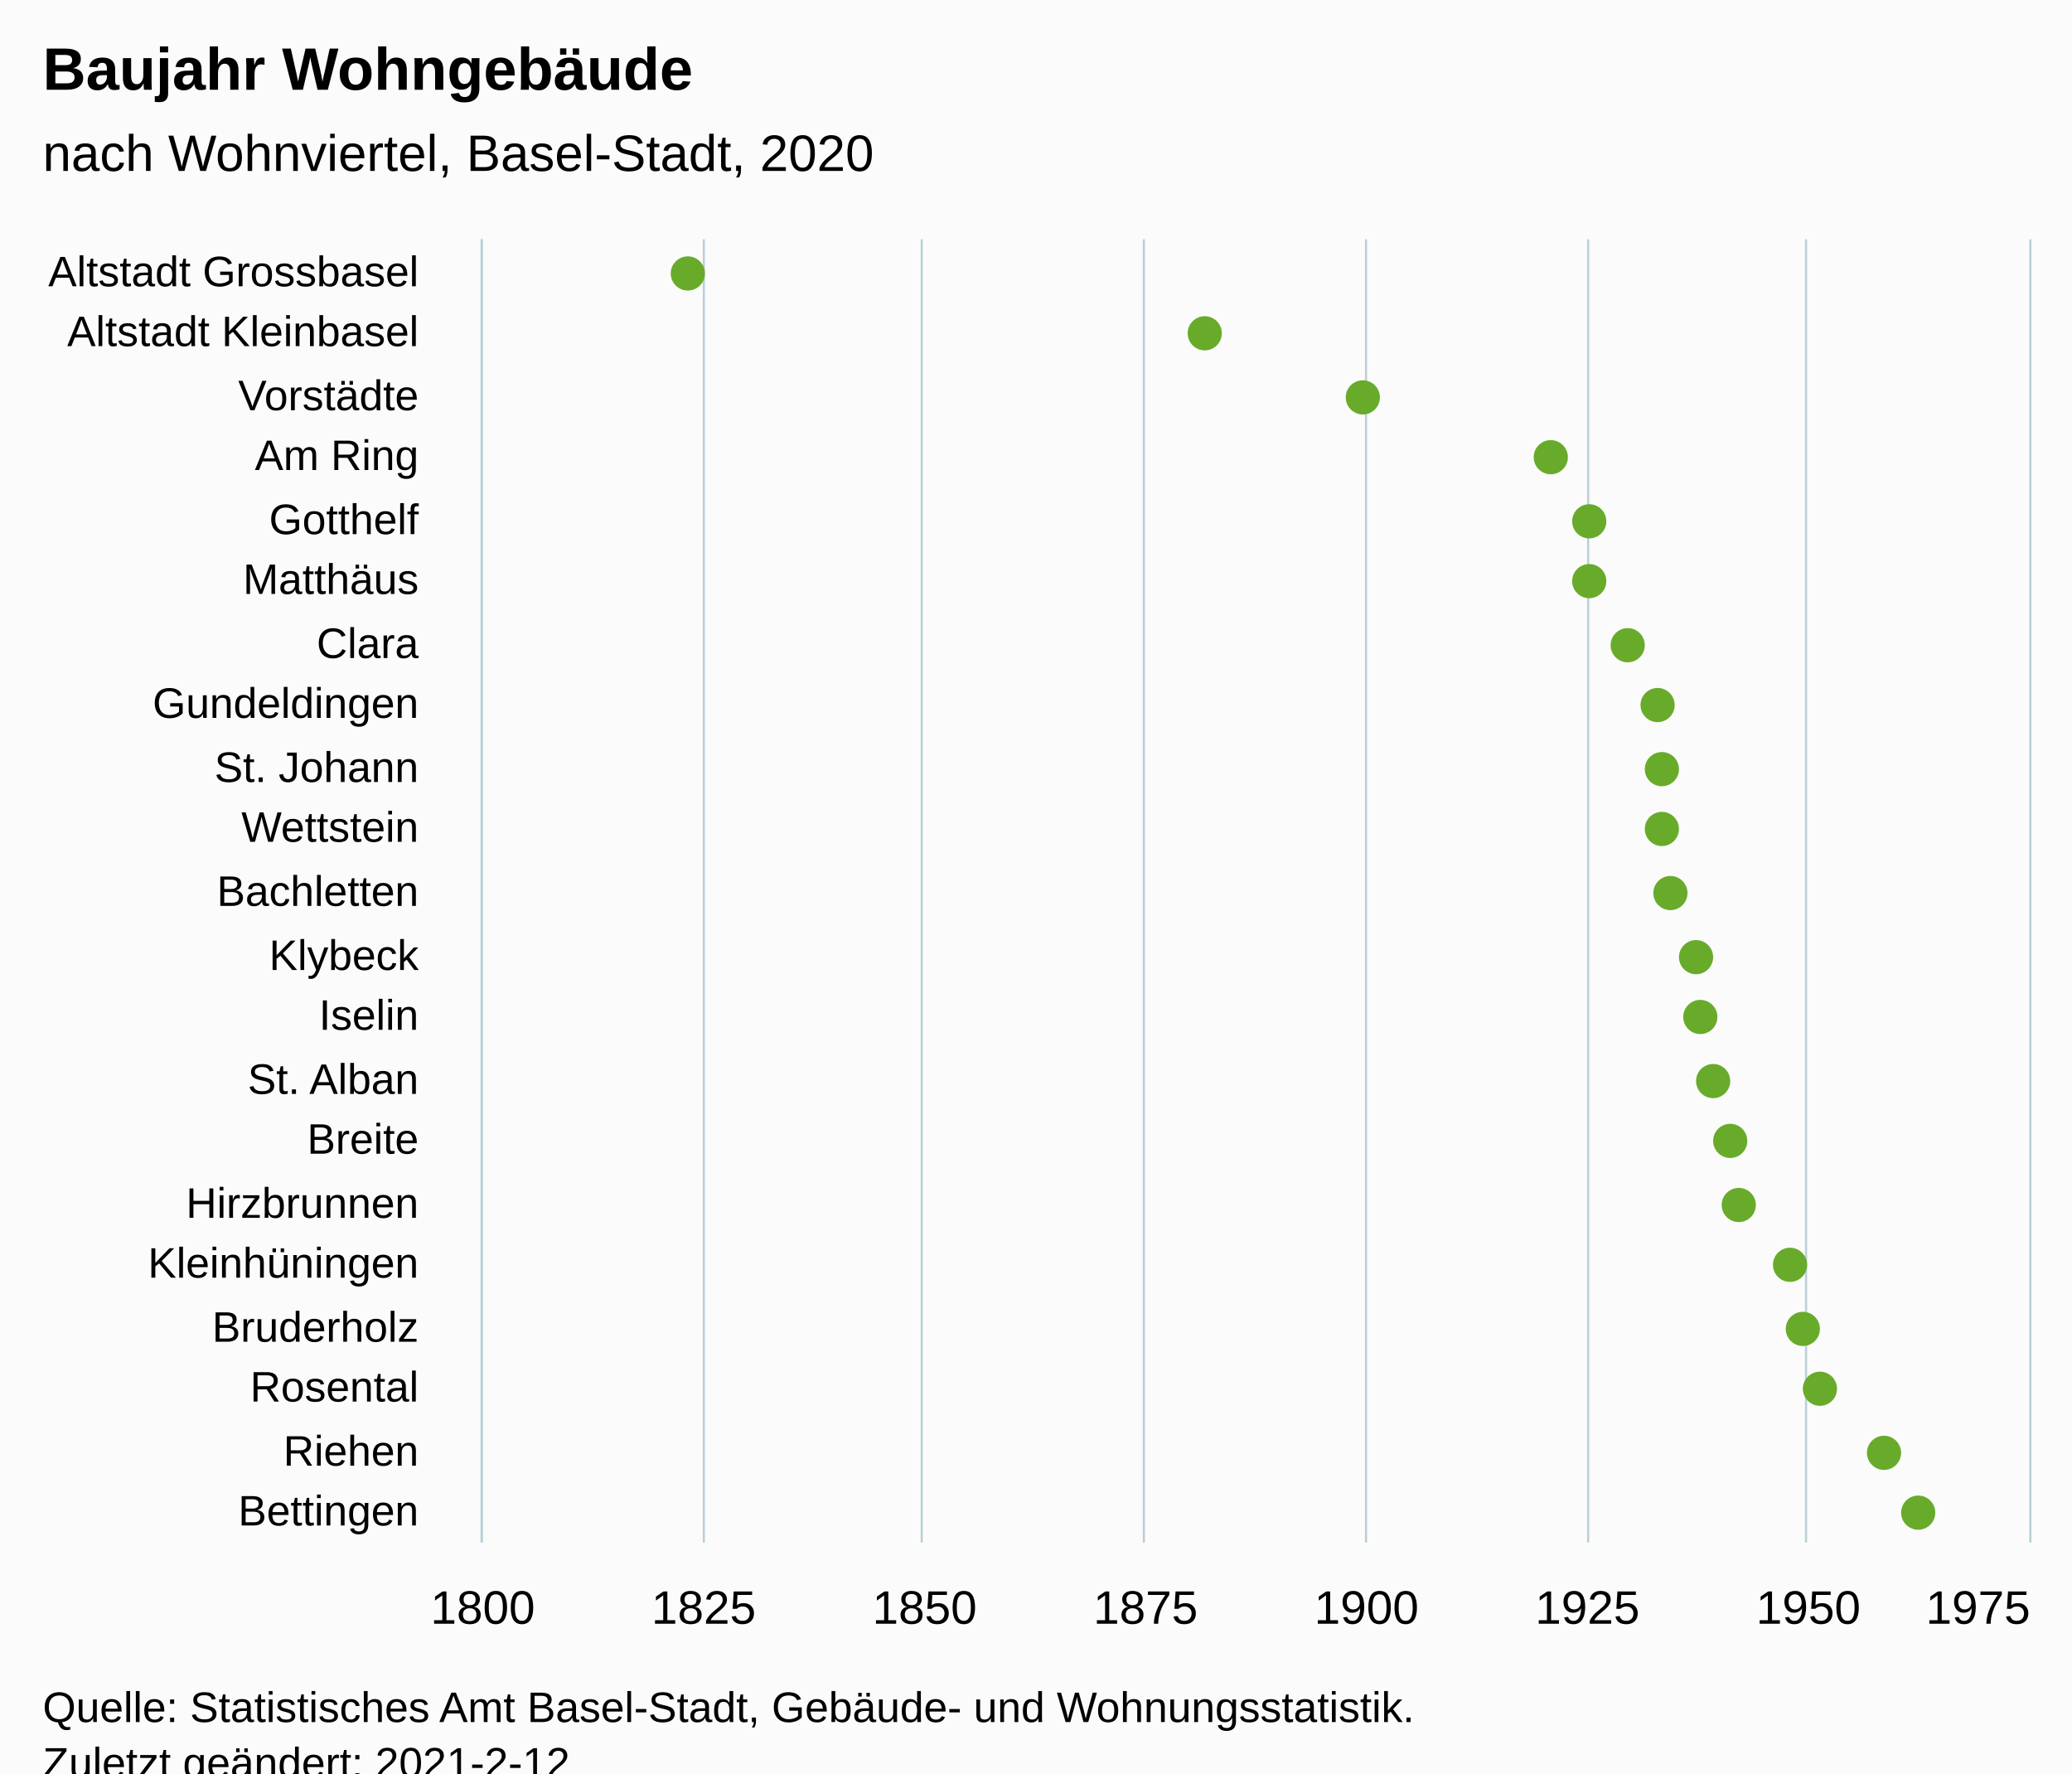
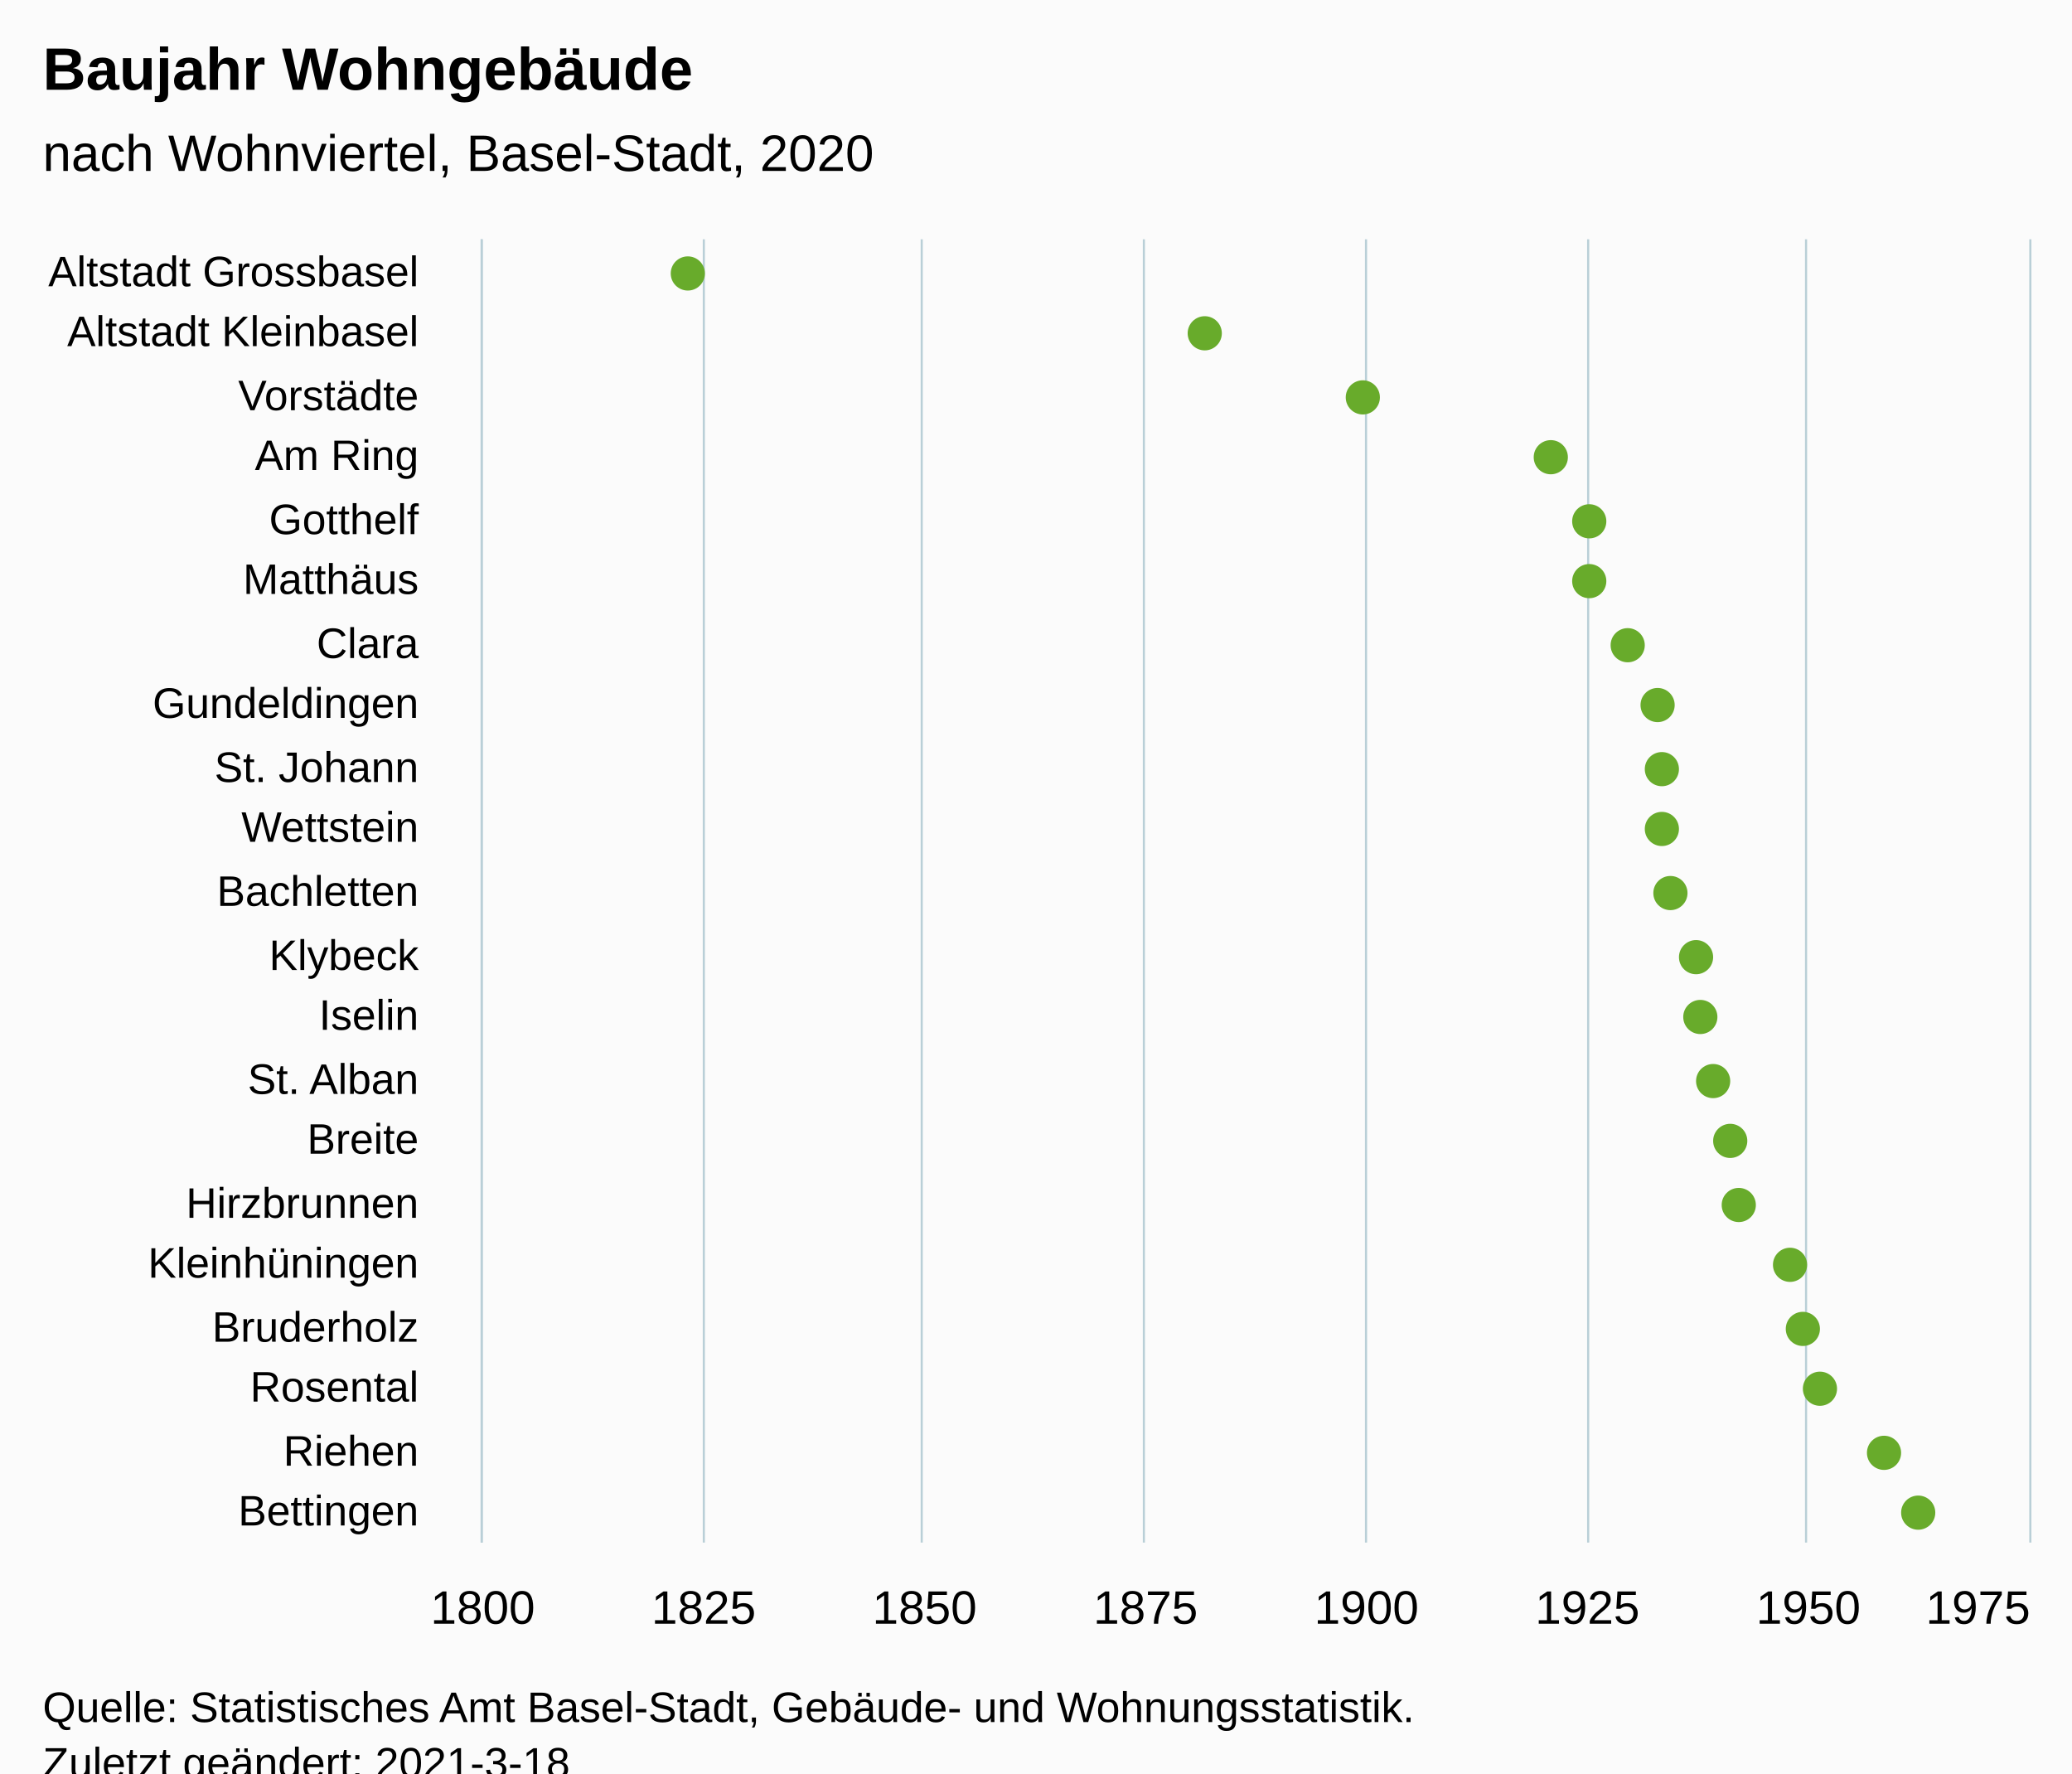
<svg xmlns="http://www.w3.org/2000/svg" version="1.1" class="highcharts-root" style="font-family:Arial;font-size:12px;" viewBox="0 0 485 415">
  <defs>
-     <clipPath id="highcharts-1kzpw7f-48-">
+     <clipPath id="highcharts-3s6ya2z-48-">
      <rect x="0" y="0" width="305" height="362" fill="none" />
    </clipPath>
-     <clipPath id="highcharts-1kzpw7f-70-">
+     <clipPath id="highcharts-3s6ya2z-70-">
      <rect x="0" y="0" width="305" height="362" fill="none" />
    </clipPath>
  </defs>
  <rect fill="#fbfbfb" class="highcharts-background" x="0" y="0" width="485" height="428" rx="0" ry="0" />
  <rect fill="none" class="highcharts-plot-background" x="113" y="56" width="362" height="305" />
  <g class="highcharts-pane-group" data-z-index="0" />
  <g class="highcharts-grid highcharts-xaxis-grid" data-z-index="1">
    <path fill="none" data-z-index="1" class="highcharts-grid-line" d="M 113 71.5 L 475 71.5" opacity="1" />
    <path fill="none" data-z-index="1" class="highcharts-grid-line" d="M 113 85.5 L 475 85.5" opacity="1" />
    <path fill="none" data-z-index="1" class="highcharts-grid-line" d="M 113 100.5 L 475 100.5" opacity="1" />
    <path fill="none" data-z-index="1" class="highcharts-grid-line" d="M 113 114.5 L 475 114.5" opacity="1" />
    <path fill="none" data-z-index="1" class="highcharts-grid-line" d="M 113 129.5 L 475 129.5" opacity="1" />
    <path fill="none" data-z-index="1" class="highcharts-grid-line" d="M 113 143.5 L 475 143.5" opacity="1" />
    <path fill="none" data-z-index="1" class="highcharts-grid-line" d="M 113 158.5 L 475 158.5" opacity="1" />
    <path fill="none" data-z-index="1" class="highcharts-grid-line" d="M 113 172.5 L 475 172.5" opacity="1" />
    <path fill="none" data-z-index="1" class="highcharts-grid-line" d="M 113 187.5 L 475 187.5" opacity="1" />
    <path fill="none" data-z-index="1" class="highcharts-grid-line" d="M 113 201.5 L 475 201.5" opacity="1" />
    <path fill="none" data-z-index="1" class="highcharts-grid-line" d="M 113 216.5 L 475 216.5" opacity="1" />
    <path fill="none" data-z-index="1" class="highcharts-grid-line" d="M 113 230.5 L 475 230.5" opacity="1" />
    <path fill="none" data-z-index="1" class="highcharts-grid-line" d="M 113 245.5 L 475 245.5" opacity="1" />
    <path fill="none" data-z-index="1" class="highcharts-grid-line" d="M 113 259.5 L 475 259.5" opacity="1" />
    <path fill="none" data-z-index="1" class="highcharts-grid-line" d="M 113 274.5 L 475 274.5" opacity="1" />
    <path fill="none" data-z-index="1" class="highcharts-grid-line" d="M 113 288.5 L 475 288.5" opacity="1" />
    <path fill="none" data-z-index="1" class="highcharts-grid-line" d="M 113 303.5 L 475 303.5" opacity="1" />
    <path fill="none" data-z-index="1" class="highcharts-grid-line" d="M 113 317.5 L 475 317.5" opacity="1" />
    <path fill="none" data-z-index="1" class="highcharts-grid-line" d="M 113 332.5 L 475 332.5" opacity="1" />
    <path fill="none" data-z-index="1" class="highcharts-grid-line" d="M 113 346.5 L 475 346.5" opacity="1" />
    <path fill="none" data-z-index="1" class="highcharts-grid-line" d="M 113 361.5 L 475 361.5" opacity="1" />
    <path fill="none" data-z-index="1" class="highcharts-grid-line" d="M 113 56.5 L 475 56.5" opacity="1" />
  </g>
  <g class="highcharts-grid highcharts-yaxis-grid" data-z-index="1">
    <path fill="none" stroke="#B9CFD7" stroke-width="0.5" data-z-index="1" class="highcharts-grid-line" d="M 112.75 56 L 112.75 361" opacity="1" />
    <path fill="none" stroke="#B9CFD7" stroke-width="0.5" data-z-index="1" class="highcharts-grid-line" d="M 164.75 56 L 164.75 361" opacity="1" />
    <path fill="none" stroke="#B9CFD7" stroke-width="0.5" data-z-index="1" class="highcharts-grid-line" d="M 215.75 56 L 215.75 361" opacity="1" />
    <path fill="none" stroke="#B9CFD7" stroke-width="0.5" data-z-index="1" class="highcharts-grid-line" d="M 267.75 56 L 267.75 361" opacity="1" />
    <path fill="none" stroke="#B9CFD7" stroke-width="0.5" data-z-index="1" class="highcharts-grid-line" d="M 319.75 56 L 319.75 361" opacity="1" />
    <path fill="none" stroke="#B9CFD7" stroke-width="0.5" data-z-index="1" class="highcharts-grid-line" d="M 371.75 56 L 371.75 361" opacity="1" />
    <path fill="none" stroke="#B9CFD7" stroke-width="0.5" data-z-index="1" class="highcharts-grid-line" d="M 422.75 56 L 422.75 361" opacity="1" />
    <path fill="none" stroke="#B9CFD7" stroke-width="0.5" data-z-index="1" class="highcharts-grid-line" d="M 475.25 56 L 475.25 361" opacity="1" />
  </g>
  <rect fill="none" class="highcharts-plot-border" data-z-index="1" x="113" y="56" width="362" height="305" />
  <g class="highcharts-axis highcharts-xaxis" data-z-index="2">
    <path fill="none" class="highcharts-axis-line" stroke="#B9CFD7" stroke-width="0.5" data-z-index="7" d="M 112.75 56 L 112.75 361" />
  </g>
  <g class="highcharts-axis highcharts-yaxis" data-z-index="2">
    <path fill="none" class="highcharts-axis-line" data-z-index="7" d="M 113 361 L 475 361" />
  </g>
  <g class="highcharts-series-group" data-z-index="3">
-     <g class="highcharts-series highcharts-series-0 highcharts-scatter-series" data-z-index="0.1" opacity="1" transform="translate(475,361) rotate(90) scale(-1,1) scale(1 1)" clip-path="url(#highcharts-1kzpw7f-70-)" />
+     <g class="highcharts-series highcharts-series-0 highcharts-scatter-series" data-z-index="0.1" opacity="1" transform="translate(475,361) rotate(90) scale(-1,1) scale(1 1)" clip-path="url(#highcharts-3s6ya2z-70-)" />
    <g class="highcharts-markers highcharts-series-0 highcharts-scatter-series" data-z-index="0.1" opacity="1" transform="translate(475,361) rotate(90) scale(-1,1) scale(1 1)" clip-path="none">
      <path fill="#68AB2B" d="M 297 318 A 4 4 0 1 1 297.004 318 Z" opacity="1" class="highcharts-point" />
      <path fill="#68AB2B" d="M 283 197 A 4 4 0 1 1 283.004 197 Z" opacity="1" class="highcharts-point" />
      <path fill="#68AB2B" d="M 268 160 A 4 4 0 1 1 268.004 160 Z" opacity="1" class="highcharts-point" />
      <path fill="#68AB2B" d="M 254 116 A 4 4 0 1 1 254.004 116 Z" opacity="1" class="highcharts-point" />
      <path fill="#68AB2B" d="M 239 107 A 4 4 0 1 1 239.004 107 Z" opacity="1" class="highcharts-point" />
      <path fill="#68AB2B" d="M 225 107 A 4 4 0 1 1 225.004 107 Z" opacity="1" class="highcharts-point" />
      <path fill="#68AB2B" d="M 210 98 A 4 4 0 1 1 210.004 98 Z" opacity="1" class="highcharts-point" />
      <path fill="#68AB2B" d="M 196 91 A 4 4 0 1 1 196.004 91 Z" opacity="1" class="highcharts-point" />
      <path fill="#68AB2B" d="M 181 90 A 4 4 0 1 1 181.004 90 Z" opacity="1" class="highcharts-point" />
      <path fill="#68AB2B" d="M 167 90 A 4 4 0 1 1 167.004 90 Z" opacity="1" class="highcharts-point" />
      <path fill="#68AB2B" d="M 152 88 A 4 4 0 1 1 152.004 88 Z" opacity="1" class="highcharts-point" />
      <path fill="#68AB2B" d="M 137 82 A 4 4 0 1 1 137.004 82 Z" opacity="1" class="highcharts-point" />
      <path fill="#68AB2B" d="M 123 81 A 4 4 0 1 1 123.004 81 Z" opacity="1" class="highcharts-point" />
      <path fill="#68AB2B" d="M 108 78 A 4 4 0 1 1 108.004 78 Z" opacity="1" class="highcharts-point" />
      <path fill="#68AB2B" d="M 94 74 A 4 4 0 1 1 94.004 74 Z" opacity="1" class="highcharts-point" />
      <path fill="#68AB2B" d="M 79 72 A 4 4 0 1 1 79.004 72 Z" opacity="1" class="highcharts-point" />
      <path fill="#68AB2B" d="M 65 60 A 4 4 0 1 1 65.004 60 Z" opacity="1" class="highcharts-point" />
      <path fill="#68AB2B" d="M 50 57 A 4 4 0 1 1 50.004 57 Z" opacity="1" class="highcharts-point" />
      <path fill="#68AB2B" d="M 36 53 A 4 4 0 1 1 36.004 53 Z" opacity="1" class="highcharts-point" />
      <path fill="#68AB2B" d="M 21 38 A 4 4 0 1 1 21.004 38 Z" opacity="1" class="highcharts-point" />
      <path fill="#68AB2B" d="M 7 30 A 4 4 0 1 1 7.004 30 Z" opacity="1" class="highcharts-point" />
    </g>
-     <g class="highcharts-series highcharts-series-1 highcharts-scatter-series highcharts-color-0" visibility="hidden" data-z-index="0.1" opacity="1" transform="translate(475,361) rotate(90) scale(-1,1) scale(1 1)" clip-path="url(#highcharts-1kzpw7f-70-)" />
+     <g class="highcharts-series highcharts-series-1 highcharts-scatter-series highcharts-color-0" visibility="hidden" data-z-index="0.1" opacity="1" transform="translate(475,361) rotate(90) scale(-1,1) scale(1 1)" clip-path="url(#highcharts-3s6ya2z-70-)" />
    <g class="highcharts-markers highcharts-series-1 highcharts-scatter-series highcharts-color-0" visibility="hidden" data-z-index="0.1" opacity="1" transform="translate(475,361) rotate(90) scale(-1,1) scale(1 1)" clip-path="none" />
  </g>
  <text x="10" text-anchor="start" class="highcharts-title" data-z-index="4" style="color:#000000;font-size:14px;font-weight:bold;font-family:Arial;fill:#000000;" y="21">
    <tspan>Baujahr Wohngebäude</tspan>
  </text>
  <text x="10" text-anchor="start" class="highcharts-subtitle" data-z-index="4" style="color:#000000;font-size:12px;font-weight:normal;font-family:Arial;fill:#000000;" y="40">
    <tspan>nach Wohnviertel, Basel-Stadt, 2020</tspan>
  </text>
  <text x="10" text-anchor="start" class="highcharts-caption" data-z-index="4" style="color:#666666;fill:#666666;" y="395" />
  <g class="highcharts-axis-labels highcharts-xaxis-labels" data-z-index="7">
    <text x="98" style="color:#000000;cursor:default;font-size:10px;fill:#000000;" text-anchor="end" transform="translate(0,0)" y="67" opacity="1">
      <tspan>Altstadt Grossbasel</tspan>
    </text>
    <text x="98" style="color:#000000;cursor:default;font-size:10px;fill:#000000;" text-anchor="end" transform="translate(0,0)" y="81" opacity="1">
      <tspan>Altstadt Kleinbasel</tspan>
    </text>
    <text x="98" style="color:#000000;cursor:default;font-size:10px;fill:#000000;" text-anchor="end" transform="translate(0,0)" y="96" opacity="1">Vorstädte</text>
    <text x="98" style="color:#000000;cursor:default;font-size:10px;fill:#000000;" text-anchor="end" transform="translate(0,0)" y="110" opacity="1">
      <tspan>Am Ring</tspan>
    </text>
    <text x="98" style="color:#000000;cursor:default;font-size:10px;fill:#000000;" text-anchor="end" transform="translate(0,0)" y="125" opacity="1">Gotthelf</text>
    <text x="98" style="color:#000000;cursor:default;font-size:10px;fill:#000000;" text-anchor="end" transform="translate(0,0)" y="139" opacity="1">Matthäus</text>
    <text x="98" style="color:#000000;cursor:default;font-size:10px;fill:#000000;" text-anchor="end" transform="translate(0,0)" y="154" opacity="1">Clara</text>
    <text x="98" style="color:#000000;cursor:default;font-size:10px;fill:#000000;" text-anchor="end" transform="translate(0,0)" y="168" opacity="1">Gundeldingen</text>
    <text x="98" style="color:#000000;cursor:default;font-size:10px;fill:#000000;" text-anchor="end" transform="translate(0,0)" y="183" opacity="1">
      <tspan>St. Johann</tspan>
    </text>
    <text x="98" style="color:#000000;cursor:default;font-size:10px;fill:#000000;" text-anchor="end" transform="translate(0,0)" y="197" opacity="1">Wettstein</text>
    <text x="98" style="color:#000000;cursor:default;font-size:10px;fill:#000000;" text-anchor="end" transform="translate(0,0)" y="212" opacity="1">Bachletten</text>
    <text x="98" style="color:#000000;cursor:default;font-size:10px;fill:#000000;" text-anchor="end" transform="translate(0,0)" y="227" opacity="1">Klybeck</text>
    <text x="98" style="color:#000000;cursor:default;font-size:10px;fill:#000000;" text-anchor="end" transform="translate(0,0)" y="241" opacity="1">Iselin</text>
    <text x="98" style="color:#000000;cursor:default;font-size:10px;fill:#000000;" text-anchor="end" transform="translate(0,0)" y="256" opacity="1">
      <tspan>St. Alban</tspan>
    </text>
    <text x="98" style="color:#000000;cursor:default;font-size:10px;fill:#000000;" text-anchor="end" transform="translate(0,0)" y="270" opacity="1">Breite</text>
    <text x="98" style="color:#000000;cursor:default;font-size:10px;fill:#000000;" text-anchor="end" transform="translate(0,0)" y="285" opacity="1">Hirzbrunnen</text>
    <text x="98" style="color:#000000;cursor:default;font-size:10px;fill:#000000;" text-anchor="end" transform="translate(0,0)" y="299" opacity="1">Kleinhüningen</text>
    <text x="98" style="color:#000000;cursor:default;font-size:10px;fill:#000000;" text-anchor="end" transform="translate(0,0)" y="314" opacity="1">Bruderholz</text>
    <text x="98" style="color:#000000;cursor:default;font-size:10px;fill:#000000;" text-anchor="end" transform="translate(0,0)" y="328" opacity="1">Rosental</text>
    <text x="98" style="color:#000000;cursor:default;font-size:10px;fill:#000000;" text-anchor="end" transform="translate(0,0)" y="343" opacity="1">Riehen</text>
    <text x="98" style="color:#000000;cursor:default;font-size:10px;fill:#000000;" text-anchor="end" transform="translate(0,0)" y="357" opacity="1">Bettingen</text>
  </g>
  <g class="highcharts-axis-labels highcharts-yaxis-labels" data-z-index="7">
    <text x="113" style="color:#000000;cursor:default;font-size:11px;fill:#000000;" text-anchor="middle" transform="translate(0,0)" y="380" opacity="1">1800</text>
    <text x="164.714" style="color:#000000;cursor:default;font-size:11px;fill:#000000;" text-anchor="middle" transform="translate(0,0)" y="380" opacity="1">1825</text>
    <text x="216.429" style="color:#000000;cursor:default;font-size:11px;fill:#000000;" text-anchor="middle" transform="translate(0,0)" y="380" opacity="1">1850</text>
    <text x="268.143" style="color:#000000;cursor:default;font-size:11px;fill:#000000;" text-anchor="middle" transform="translate(0,0)" y="380" opacity="1">1875</text>
    <text x="319.857" style="color:#000000;cursor:default;font-size:11px;fill:#000000;" text-anchor="middle" transform="translate(0,0)" y="380" opacity="1">1900</text>
    <text x="371.571" style="color:#000000;cursor:default;font-size:11px;fill:#000000;" text-anchor="middle" transform="translate(0,0)" y="380" opacity="1">1925</text>
    <text x="423.286" style="color:#000000;cursor:default;font-size:11px;fill:#000000;" text-anchor="middle" transform="translate(0,0)" y="380" opacity="1">1950</text>
    <text x="463" style="color:#000000;cursor:default;font-size:11px;fill:#000000;" text-anchor="middle" transform="translate(0,0)" y="380" opacity="1">1975</text>
  </g>
  <text x="10" class="highcharts-credits" text-anchor="start" data-z-index="8" style="cursor:default;color:#000000;font-size:10px;fill:#000000;" y="403">
    <tspan>Quelle: Statistisches Amt Basel-Stadt, Gebäude- und Wohnungsstatistik.</tspan>
-     <tspan x="10" dy="13">Zuletzt geändert: 2021-2-12</tspan>
+     <tspan x="10" dy="13">Zuletzt geändert: 2021-3-18</tspan>
  </text>
</svg>
